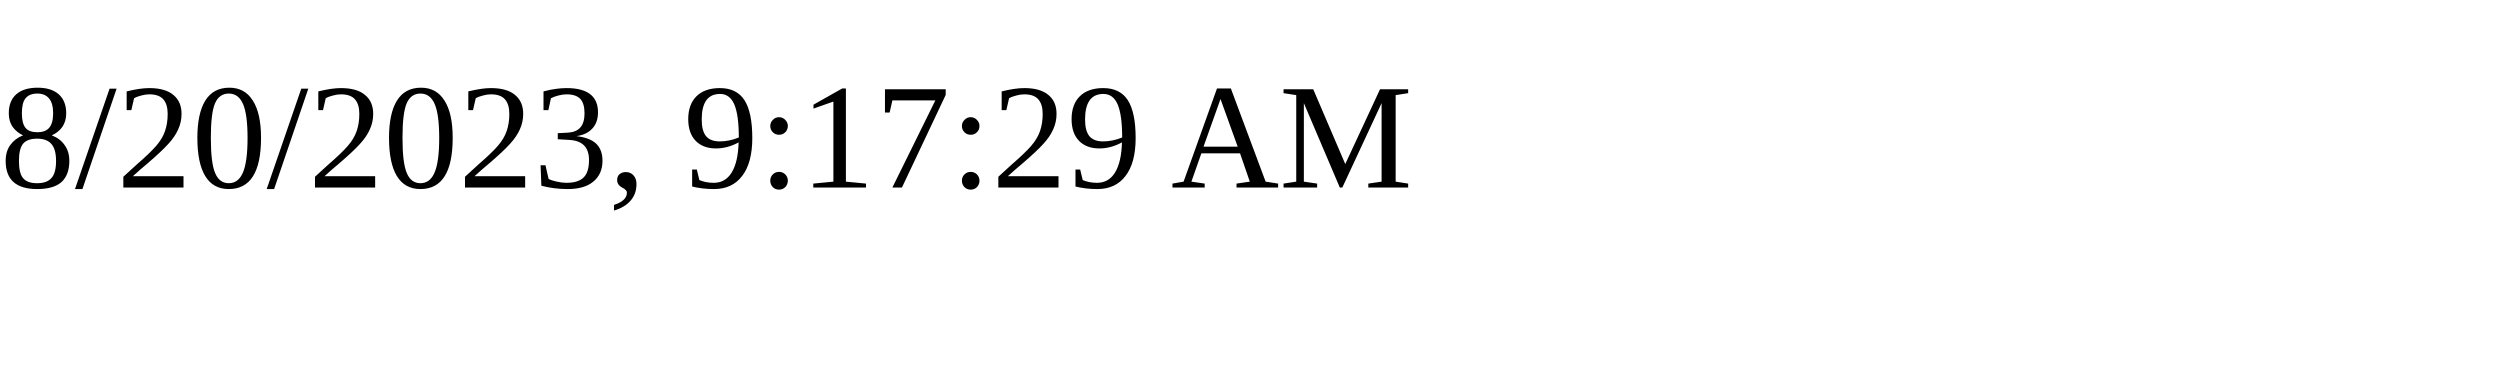
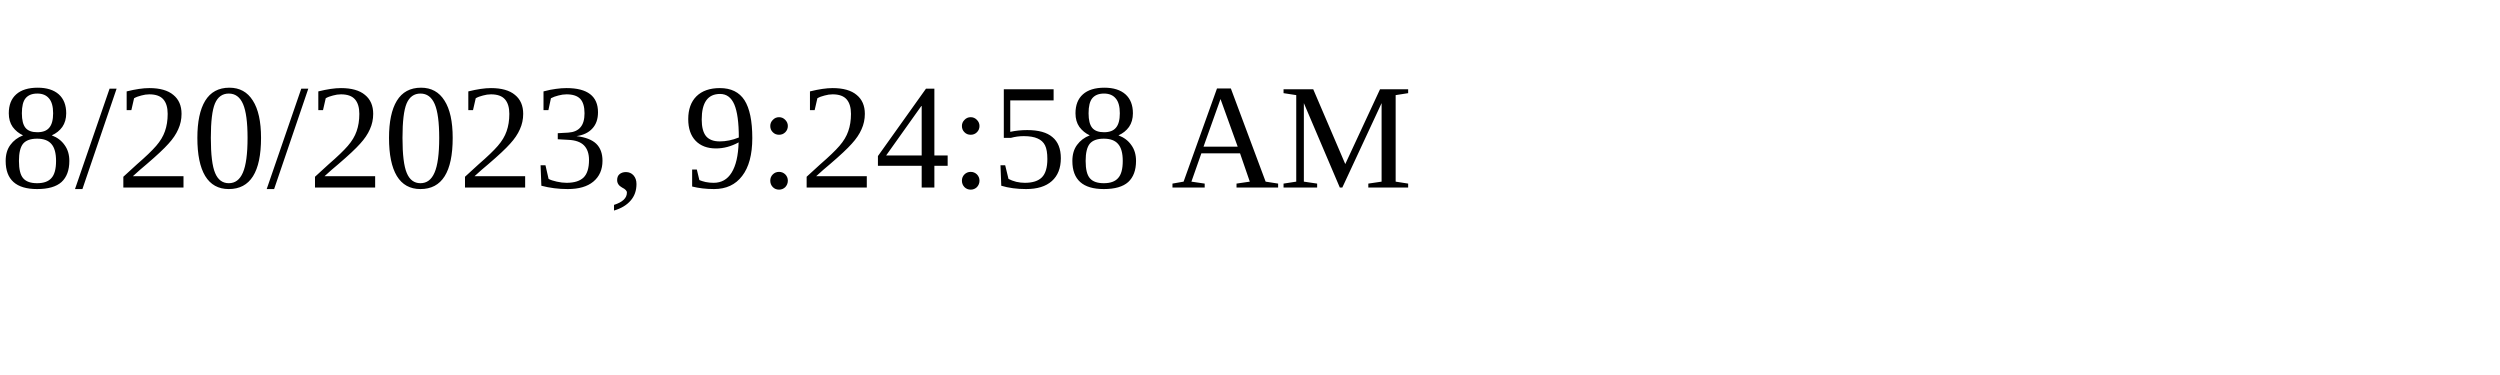
<svg xmlns="http://www.w3.org/2000/svg" height="30" width="200">
-   <text x="0" y="15">8/20/2023, 9:17:29 AM</text>
+   <text x="0" y="15">8/20/2023, 9:24:58 AM</text>
</svg>
